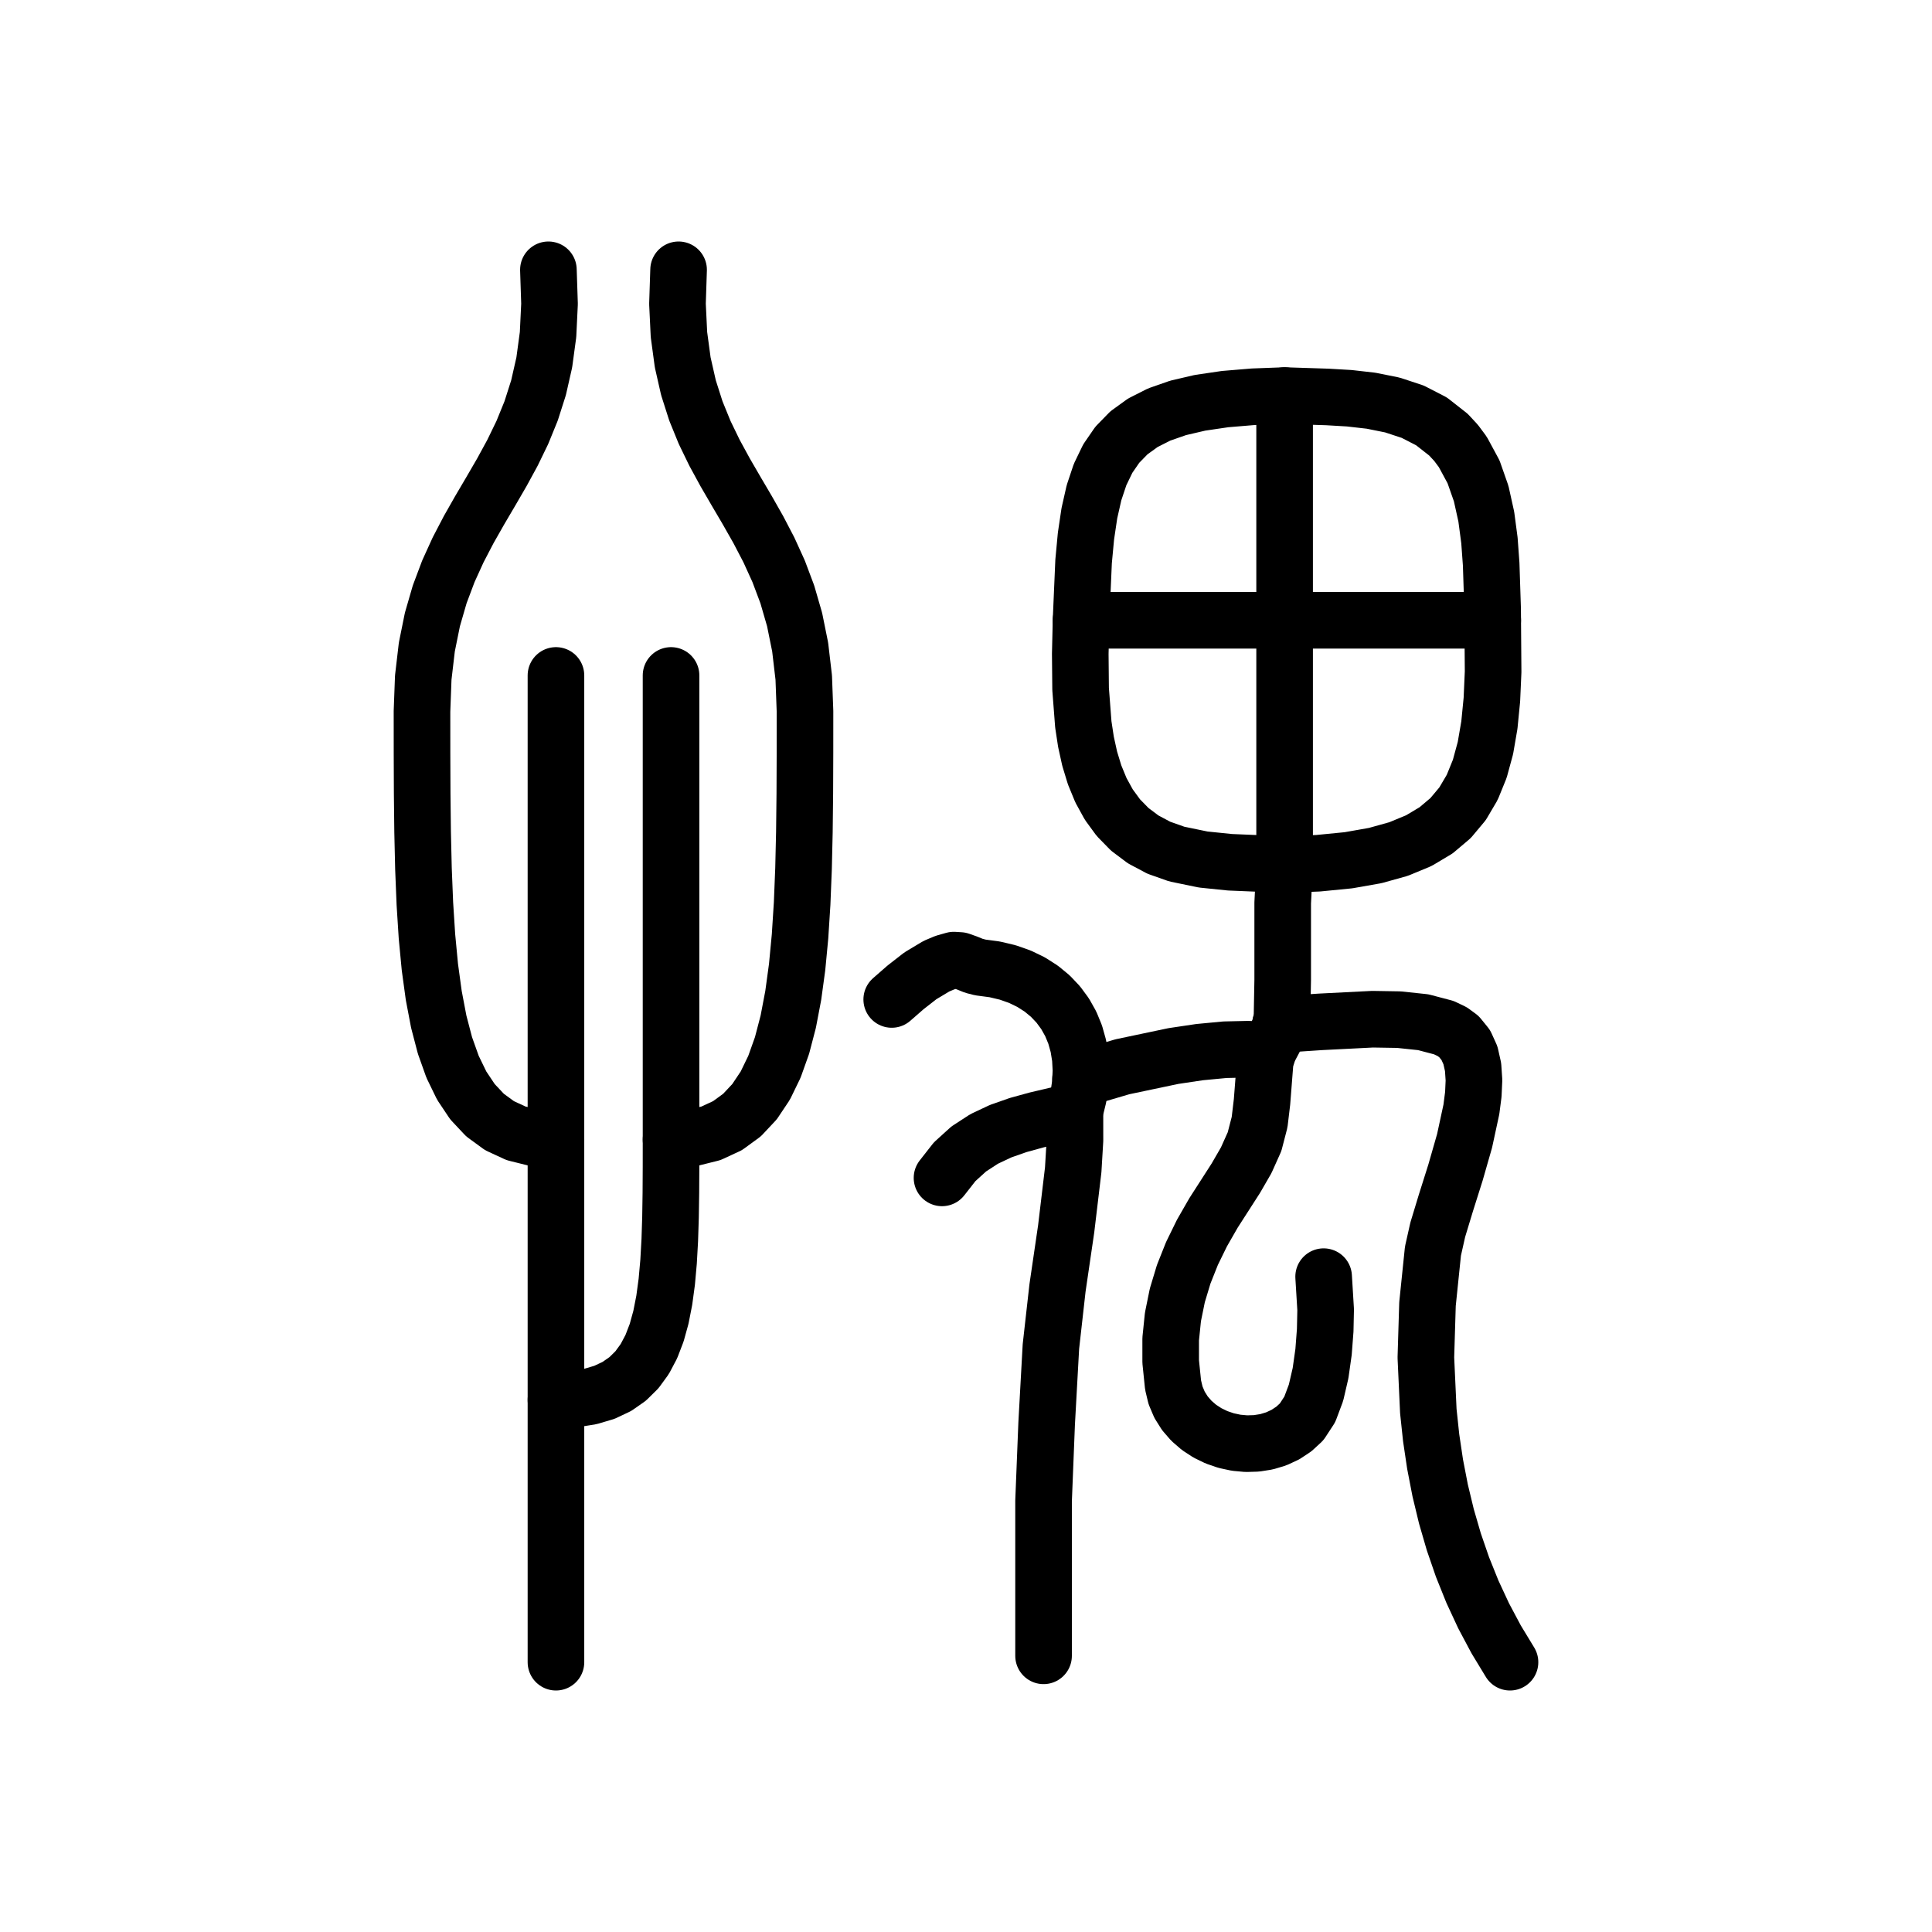
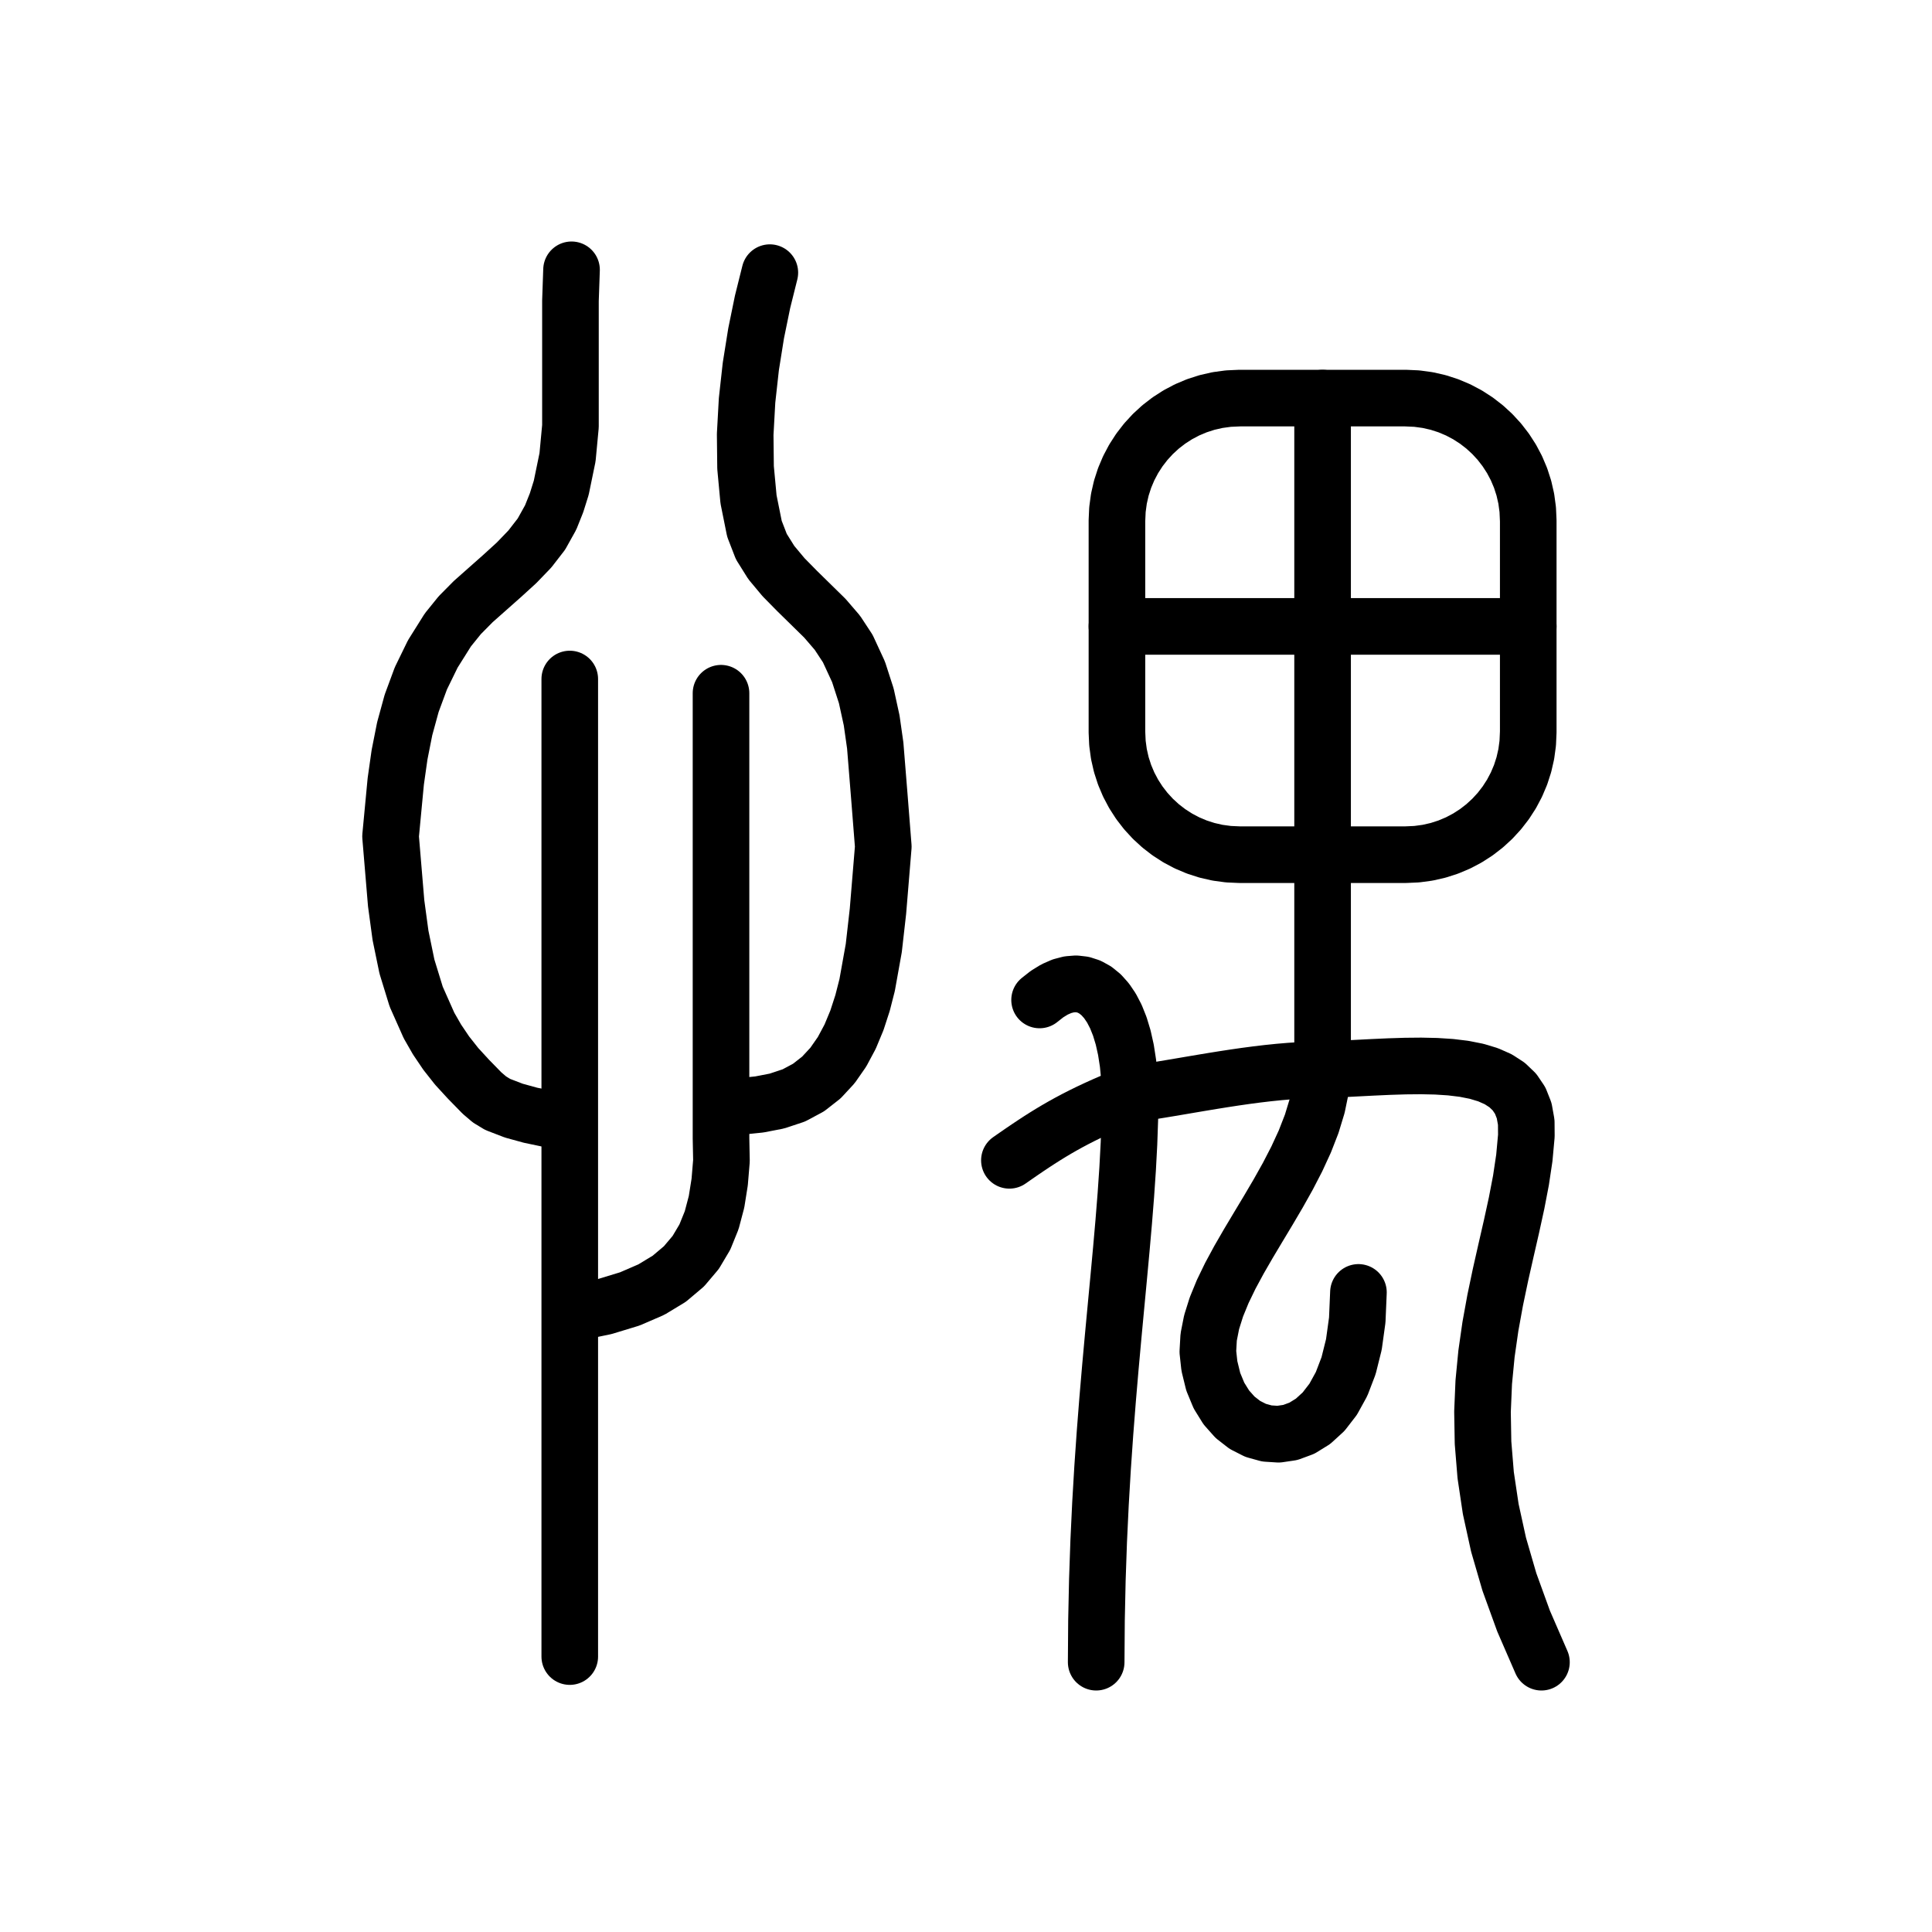
<svg xmlns="http://www.w3.org/2000/svg" viewBox="0 0 1024 1024" data-codepoint="U+3EE97" data-advance="1024" data-schema="seal-centerline-1">
  <g transform="matrix(1 0 0 -1 0 832)" fill="none" stroke="#000" stroke-width="30" stroke-linecap="round" stroke-linejoin="round">
-     <path id="stroke-1" d="M 569.756 243.181 L 549.367 238.388 L 539.679 235.719 L 530.393 232.468 L 521.623 228.334 L 513.456 223.024 L 505.981 216.243 L 499.286 207.696" />
-     <path id="stroke-2" d="M 572.979 503.233 L 791.168 503.233" />
-     <path id="stroke-3" d="M 572.723 260.061 L 594.934 266.599 L 621.968 272.286 L 635.833 274.352 L 649.256 275.624 L 661.703 275.9 L 672.263 275.094" />
-     <path id="stroke-4" d="M 678.679 288.983 L 699.847 290.398 L 727.493 291.797 L 741.444 291.567 L 754.338 290.203 L 765.25 287.336 L 769.675 285.224 L 773.257 282.598 L 776.903 278.109 L 779.364 272.673 L 780.766 266.418 L 781.233 259.472 L 780.892 251.963 L 779.866 244.019 L 776.262 227.341 L 771.422 210.464 L 766.348 194.412 L 762.039 180.212 L 759.496 168.891 L 756.601 140.818 L 755.741 112.464 L 757.04 84.089 L 758.539 69.976 L 760.626 55.954 L 763.314 42.057 L 766.622 28.318 L 770.563 14.768 L 775.155 1.44 L 780.412 -11.633 L 786.35 -24.419 L 792.986 -36.886 L 800.334 -49" />
-     <path id="stroke-5" d="M 680.872 622.334 L 680.872 621.532 L 680.872 503.233 L 680.872 373.777 L 679.856 353.413 L 679.856 333.026 L 679.856 312.634 L 679.477 292.255 L 678.013 286.256 L 675.23 280.78 L 672.347 275.369 L 670.577 269.566 L 668.897 248.028 L 667.609 237.219 L 664.931 226.889 L 660.508 217.032 L 655.008 207.519 L 643.204 189.151 L 637.058 178.442 L 631.764 167.611 L 627.391 156.62 L 624.008 145.431 L 621.683 134.006 L 620.485 122.305 L 620.485 110.293 L 621.751 97.93 L 623.058 92.457 L 625.176 87.454 L 628.014 82.94 L 631.485 78.937 L 635.498 75.466 L 639.963 72.548 L 644.793 70.204 L 649.897 68.455 L 655.186 67.321 L 660.571 66.825 L 665.963 66.986 L 671.272 67.826 L 676.409 69.366 L 681.284 71.627 L 685.809 74.629 L 689.894 78.394 L 694.2 84.983 L 697.512 93.821 L 699.92 104.217 L 701.514 115.477 L 702.385 126.912 L 702.621 137.829 L 701.552 155.344" />
-     <path id="stroke-6" d="M 472.63 302.268 L 479.924 308.636 L 487.809 314.791 L 496.325 319.897 L 500.834 321.797 L 505.515 323.121 L 508.807 322.918 L 512.468 321.623 L 516.195 320.102 L 519.687 319.219 L 527.173 318.227 L 534.153 316.575 L 540.612 314.297 L 546.532 311.426 L 551.899 307.997 L 556.696 304.043 L 560.906 299.599 L 564.513 294.698 L 567.502 289.374 L 569.856 283.662 L 571.559 277.595 L 572.594 271.207 L 572.947 264.532 L 572.6 257.603 L 571.537 250.456 L 569.742 243.123 L 569.755 227.574 L 568.822 211.965 L 565.09 180.662 L 560.501 149.388 L 557.007 118.321 L 554.748 77.539 L 553.111 36.447 L 553.111 -45.622" />
-     <path id="stroke-7" d="M 572.979 503.233 L 572.562 485.497 L 572.74 466.838 L 574.181 448.039 L 575.583 438.832 L 577.552 429.883 L 580.169 421.291 L 583.52 413.153 L 587.686 405.567 L 592.752 398.63 L 598.802 392.441 L 605.917 387.098 L 614.183 382.697 L 623.682 379.338 L 637.703 376.44 L 651.943 374.983 L 680.872 373.777 L 698.654 374.466 L 714.727 376.045 L 728.9 378.545 L 741.285 381.998 L 751.993 386.436 L 761.138 391.891 L 768.829 398.394 L 775.18 405.977 L 780.301 414.671 L 784.305 424.509 L 787.303 435.521 L 789.408 447.741 L 790.73 461.198 L 791.381 475.926 L 791.12 509.318 L 790.348 533.03 L 789.433 545.581 L 787.77 558.14 L 785.062 570.366 L 781.012 581.917 L 775.323 592.451 L 771.771 597.23 L 767.698 601.626 L 758.717 608.668 L 748.734 613.801 L 737.989 617.342 L 726.72 619.61 L 715.165 620.925 L 703.562 621.605 L 680.872 622.334 L 664.309 621.719 L 649.309 620.466 L 636.059 618.516 L 624.448 615.811 L 614.367 612.292 L 605.705 607.902 L 598.354 602.582 L 592.201 596.274 L 587.139 588.919 L 583.056 580.46 L 579.844 570.837 L 577.391 559.992 L 575.588 547.868 L 574.325 534.406 Z" />
-     <path id="stroke-8" d="M 290.666 689 L 291.258 670.954 L 290.476 654.671 L 288.481 639.931 L 285.437 626.514 L 281.507 614.203 L 276.852 602.778 L 271.635 592.019 L 266.019 581.708 L 260.166 571.625 L 254.24 561.551 L 248.402 551.268 L 242.815 540.556 L 237.641 529.195 L 233.044 516.967 L 229.185 503.653 L 226.227 489.033 L 224.334 472.888 L 223.666 455 L 223.679 432.758 L 223.764 411.396 L 223.995 390.963 L 224.446 371.505 L 225.188 353.069 L 226.296 335.704 L 227.842 319.455 L 229.9 304.372 L 232.541 290.5 L 235.841 277.888 L 239.87 266.582 L 244.703 256.63 L 250.413 248.079 L 257.072 240.977 L 264.754 235.37 L 273.532 231.307 L 283.478 228.835 L 294.666 228" />
-     <path id="stroke-9" d="M 359.666 689 L 359.075 670.954 L 359.857 654.671 L 361.852 639.931 L 364.896 626.514 L 368.826 614.203 L 373.481 602.778 L 378.698 592.019 L 384.314 581.708 L 390.166 571.625 L 396.093 561.551 L 401.931 551.268 L 407.518 540.556 L 412.692 529.195 L 417.289 516.967 L 421.148 503.653 L 424.105 489.033 L 425.999 472.888 L 426.666 455 L 426.654 432.758 L 426.569 411.396 L 426.338 390.963 L 425.887 371.505 L 425.145 353.069 L 424.037 335.704 L 422.491 319.455 L 420.433 304.372 L 417.791 290.5 L 414.492 277.888 L 410.463 266.582 L 405.629 256.63 L 399.92 248.079 L 393.26 240.977 L 385.578 235.37 L 376.801 231.307 L 366.855 228.835 L 355.666 228" />
-     <path id="stroke-10" d="M 294.666 474 L 294.666 228 L 294.666 90 L 294.666 81.94 L 294.666 73.776 L 294.666 65.537 L 294.666 57.248 L 294.666 48.937 L 294.666 40.63 L 294.666 32.353 L 294.666 24.134 L 294.666 16 L 294.666 7.977 L 294.666 0.091 L 294.666 -7.63 L 294.666 -15.159 L 294.666 -22.471 L 294.666 -29.537 L 294.666 -36.332 L 294.666 -42.829 L 294.666 -49" />
-     <path id="stroke-11" d="M 355.666 474 L 355.666 228 L 355.656 213.539 L 355.583 199.827 L 355.384 186.875 L 354.997 174.691 L 354.359 163.285 L 353.407 152.667 L 352.079 142.844 L 350.311 133.827 L 348.041 125.625 L 345.207 118.247 L 341.745 111.702 L 337.592 106 L 332.687 101.15 L 326.965 97.16 L 320.366 94.042 L 312.824 91.802 L 304.279 90.452 L 294.666 90" />
+     <path id="stroke-1" d="M 745 621 L 750.916 620.734 L 756.684 619.953 L 762.28 618.678 L 767.681 616.933 L 772.864 614.742 L 777.807 612.126 L 782.486 609.108 L 786.879 605.713 L 790.962 601.962 L 794.713 597.879 L 798.108 593.486 L 801.126 588.807 L 803.742 583.864 L 805.934 578.681 L 807.678 573.28 L 808.953 567.684 L 809.734 561.916 L 810 556 L 810 444 L 809.734 438.084 L 808.953 432.316 L 807.678 426.72 L 805.934 421.319 L 803.742 416.136 L 801.126 411.193 L 798.108 406.514 L 794.713 402.121 L 790.962 398.038 L 786.879 394.287 L 782.486 390.892 L 777.807 387.874 L 772.864 385.258 L 767.681 383.067 L 762.28 381.322 L 756.684 380.047 L 750.916 379.266 L 745 379 L 657 379 L 651.084 379.266 L 645.316 380.047 L 639.721 381.322 L 634.319 383.067 L 629.136 385.258 L 624.193 387.874 L 619.514 390.892 L 615.121 394.287 L 611.038 398.038 L 607.287 402.121 L 603.892 406.514 L 600.875 411.193 L 598.258 416.136 L 596.067 421.319 L 594.322 426.72 L 593.047 432.316 L 592.266 438.084 L 592 444 L 592 556 L 592.266 561.916 L 593.047 567.684 L 594.322 573.28 L 596.067 578.681 L 598.258 583.864 L 600.875 588.807 L 603.892 593.486 L 607.287 597.879 L 611.038 601.962 L 615.121 605.713 L 619.514 609.108 L 624.193 612.126 L 629.136 614.742 L 634.319 616.933 L 639.721 618.678 L 645.316 619.953 L 651.084 620.734 L 657 621 Z" />
+     <path id="stroke-2" d="M 592 500 L 810 500" />
+     <path id="stroke-3" d="M 701 621 L 701 265 L 700.089 255.371 L 698.119 245.822 L 695.236 236.356 L 691.584 226.981 L 687.309 217.7 L 682.556 208.519 L 677.469 199.442 L 672.194 190.476 L 666.875 181.625 L 661.659 172.894 L 656.689 164.289 L 652.111 155.815 L 648.071 147.476 L 644.712 139.278 L 642.181 131.227 L 640.621 123.326 L 640.18 115.582 L 641 108 L 643.042 99.655 L 646.08 92.317 L 649.977 86.028 L 654.6 80.831 L 659.813 76.771 L 665.482 73.889 L 671.471 72.229 L 677.648 71.835 L 683.875 72.75 L 690.019 75.016 L 695.945 78.678 L 701.519 83.778 L 706.604 90.359 L 711.067 98.465 L 714.773 108.139 L 717.587 119.424 L 719.374 132.363 L 720 147" />
+     <path id="stroke-4" d="M 551 302 L 554.987 305.14 L 558.934 307.561 L 562.82 309.269 L 566.621 310.266 L 570.319 310.558 L 573.889 310.148 L 577.311 309.041 L 580.564 307.24 L 583.625 304.75 L 586.473 301.575 L 589.087 297.718 L 591.445 293.185 L 593.524 287.979 L 595.305 282.104 L 596.764 275.565 L 597.881 268.365 L 598.633 260.509 L 599 252" />
+     <path id="stroke-5" d="M 599 252 L 598.84 239.058 L 598.383 225.875 L 597.667 212.412 L 596.728 198.631 L 595.605 184.494 L 594.333 169.963 L 592.951 155 L 591.494 139.567 L 590 123.625 L 588.506 107.137 L 587.049 90.065 L 585.667 72.37 L 584.395 54.015 L 583.272 34.962 L 582.333 15.171 L 581.617 -5.394 L 581.161 -26.771 L 581 -49" />
+     <path id="stroke-6" d="M 599 252 L 594.144 250.026 L 589.563 248.1 L 585.232 246.213 L 581.129 244.357 L 577.232 242.523 L 573.519 240.704 L 569.965 238.891 L 566.55 237.075 L 563.25 235.25 L 560.043 233.406 L 556.905 231.535 L 553.815 229.63 L 550.749 227.681 L 547.686 225.68 L 544.602 223.62 L 541.475 221.492 L 538.282 219.288 L 535 217" />
+     <path id="stroke-7" d="M 599 252 L 604.072 252.711 L 609.28 253.499 L 614.611 254.352 L 620.054 255.254 L 625.595 256.191 L 631.222 257.148 L 636.924 258.112 L 642.687 259.067 L 648.5 260 L 654.35 260.896 L 660.224 261.74 L 666.111 262.519 L 671.998 263.217 L 677.873 263.82 L 683.722 264.315 L 689.535 264.686 L 695.298 264.919 L 701 265" />
+     <path id="stroke-8" d="M 701 265 L 709.868 265.388 L 718.761 265.841 L 727.611 266.296 L 736.35 266.69 L 744.91 266.958 L 753.222 267.037 L 761.22 266.863 L 768.835 266.372 L 776 265.5 L 782.646 264.184 L 788.706 262.359 L 794.111 259.963 L 798.794 256.931 L 802.687 253.199 L 805.722 248.704 L 807.831 243.381 L 808.947 237.168 L 809 230 L 807.926 218.278 L 806.147 206.407 L 803.829 194.333 L 801.137 182 L 798.238 169.352 L 795.296 156.333 L 792.478 142.889 L 789.949 128.963 L 787.875 114.5 L 786.421 99.444 L 785.753 83.741 L 786.037 67.333 L 787.438 50.167 L 790.122 32.185 L 794.255 13.333 L 800.001 -6.444 L 807.528 -27.204 L 817 -49" />
+     <path id="stroke-9" d="M 299.169 237.144 L 281.173 240.906 L 272.333 243.339 L 263.764 246.637 L 259.468 249.244 L 255.473 252.656 L 248.325 259.974 L 242.051 266.805 L 236.505 273.832 L 231.637 281.048 L 227.395 288.445 L 220.589 303.755 L 215.685 319.703 L 212.277 336.232 L 209.964 353.284 L 207 388.719 L 209.766 417.884 L 211.767 431.969 L 214.495 445.746 L 218.184 459.234 L 223.072 472.45 L 229.393 485.411 L 237.384 498.137 L 243.68 505.928 L 250.819 513.144 L 266.231 526.801 L 273.809 533.72 L 280.837 541.018 L 286.967 548.934 L 291.851 557.707 L 294.987 565.552 L 297.479 573.497 L 300.805 589.644 L 302.351 606.057 L 302.351 622.648 L 302.351 656.005 L 302.351 672.593 L 302.923 689.0" />
+     <path id="stroke-10" d="M 304.8 136.229 L 320.422 139.47 L 333.839 143.557 L 345.215 148.481 L 354.714 154.231 L 362.5 160.797 L 368.735 168.168 L 373.584 176.333 L 377.21 185.284 L 379.777 195.009 L 381.447 205.497 L 382.386 216.739 L 382.151 228.724 L 382.151 254.882 L 382.151 283.889 L 382.151 374.232 L 382.151 464.578" />
+     <path id="stroke-11" d="M 383.632 244.675 L 402.471 246.621 L 411.76 248.418 L 420.739 251.401 L 428.535 255.569 L 435.346 260.903 L 441.244 267.27 L 446.303 274.537 L 450.596 282.57 L 454.195 291.234 L 457.175 300.397 L 459.608 309.926 L 463.126 329.543 L 465.335 349.017 L 468.164 383.262 L 466.052 410.03 L 463.888 436.893 L 462 450.153 L 459.154 463.188 L 455.037 475.914 L 449.332 488.25 L 443.823 496.627 L 437.208 504.316 L 422.488 518.758 L 415.296 526.07 L 408.824 533.818 L 403.529 542.281 L 399.867 551.741 L 396.73 567.351 L 395.159 584.167 L 394.965 601.781 L 395.959 619.782 L 397.952 637.764 L 400.754 655.315 L 404.178 672.028 L 408.033 687.494" />
+     <path id="stroke-12" d="M 301.988 472.109 L 301.988 -46.019" />
  </g>
</svg>
